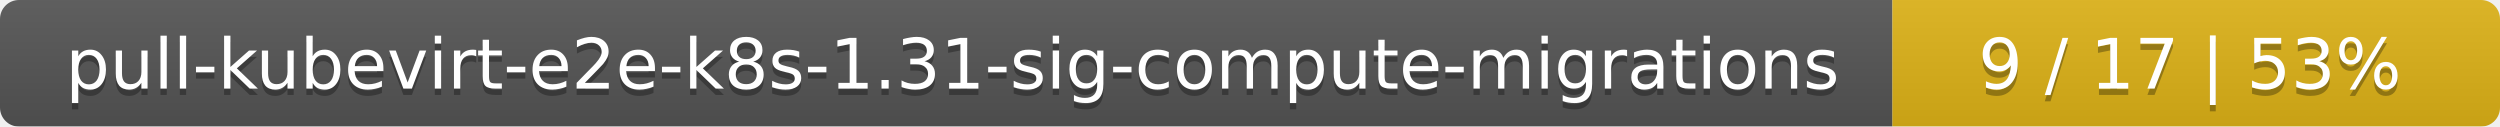
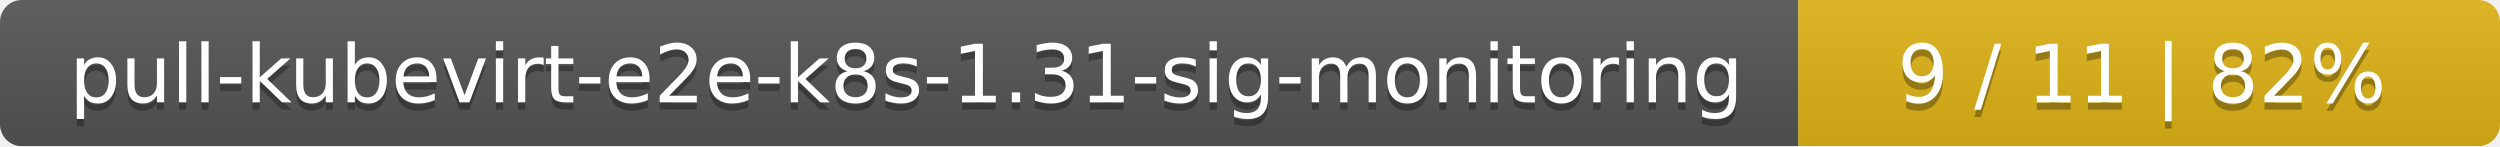
- <svg xmlns="http://www.w3.org/2000/svg" width="395" height="20">
+ <svg xmlns="http://www.w3.org/2000/svg" width="342" height="20">
  <linearGradient id="smooth" x2="0" y2="100%">
    <stop offset="0" stop-color="#bbb" stop-opacity=".1" />
    <stop offset="1" stop-opacity=".1" />
  </linearGradient>
  <mask id="round">
-     <rect width="395" height="20" rx="3" fill="#fff" />
+     <rect width="342" height="20" rx="3" fill="#fff" />
  </mask>
  <g mask="url(#round)">
-     <rect width="299" height="20" fill="#555" />
-     <rect x="299" width="96" height="20" fill="#dfb317" />
-     <rect width="395" height="20" fill="url(#smooth)" />
+     <rect width="246" height="20" fill="#555" />
+     <rect x="246" width="96" height="20" fill="#dfb317" />
+     <rect width="342" height="20" fill="url(#smooth)" />
  </g>
  <g fill="#fff" text-anchor="middle" font-family="DejaVu Sans,Verdana,Geneva,sans-serif" font-size="11">
-     <text x="150.5" y="15" fill="#010101" fill-opacity=".3">pull-kubevirt-e2e-k8s-1.31-sig-compute-migrations</text>
-     <text x="150.5" y="14">pull-kubevirt-e2e-k8s-1.31-sig-compute-migrations</text>
-     <text x="346" y="15" fill="#010101" fill-opacity=".3">9 / 17    |    53%</text>
-     <text x="346" y="14">9 / 17    |    53%</text>
+     <text x="124" y="15" fill="#010101" fill-opacity=".3">pull-kubevirt-e2e-k8s-1.31-sig-monitoring</text>
+     <text x="124" y="14">pull-kubevirt-e2e-k8s-1.31-sig-monitoring</text>
+     <text x="293" y="15" fill="#010101" fill-opacity=".3">9 / 11    |    82%</text>
+     <text x="293" y="14">9 / 11    |    82%</text>
  </g>
</svg>
